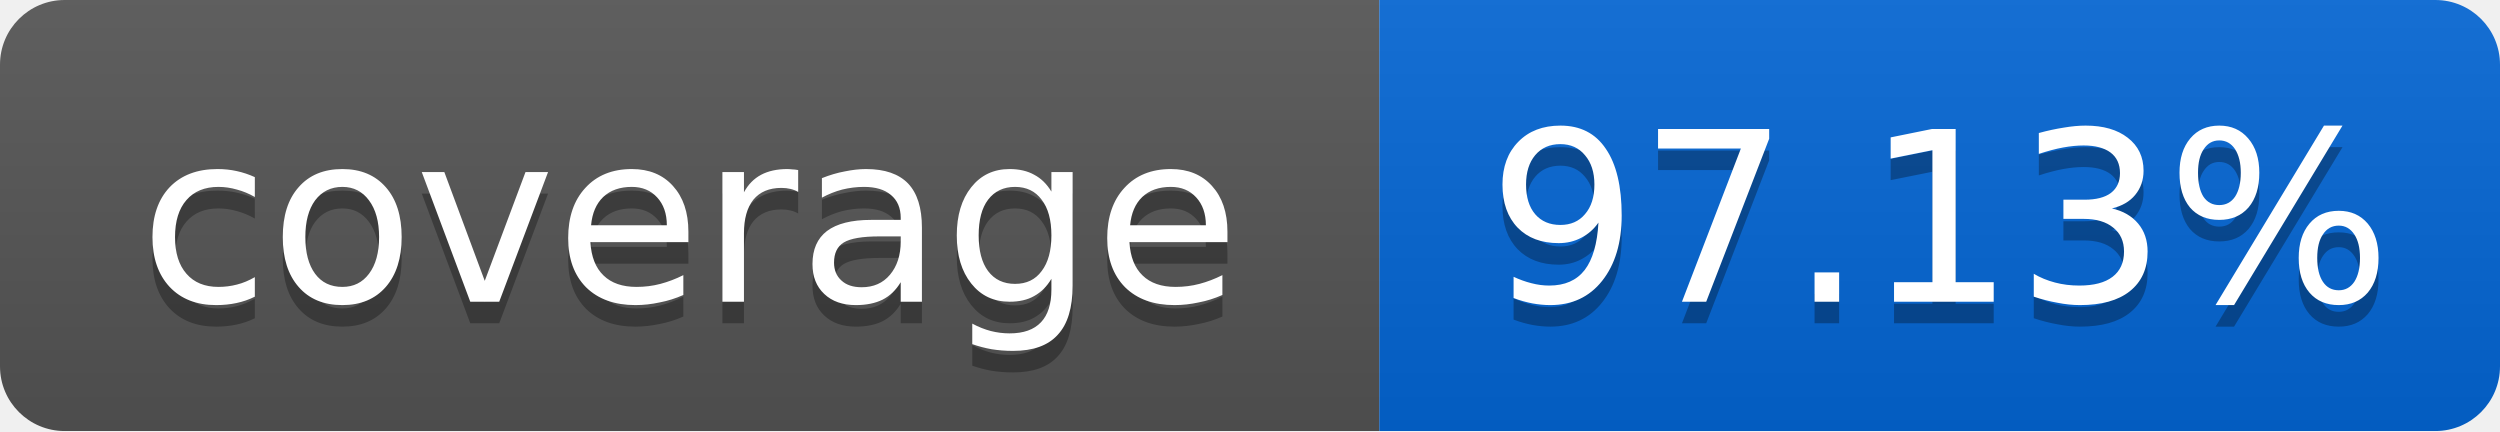
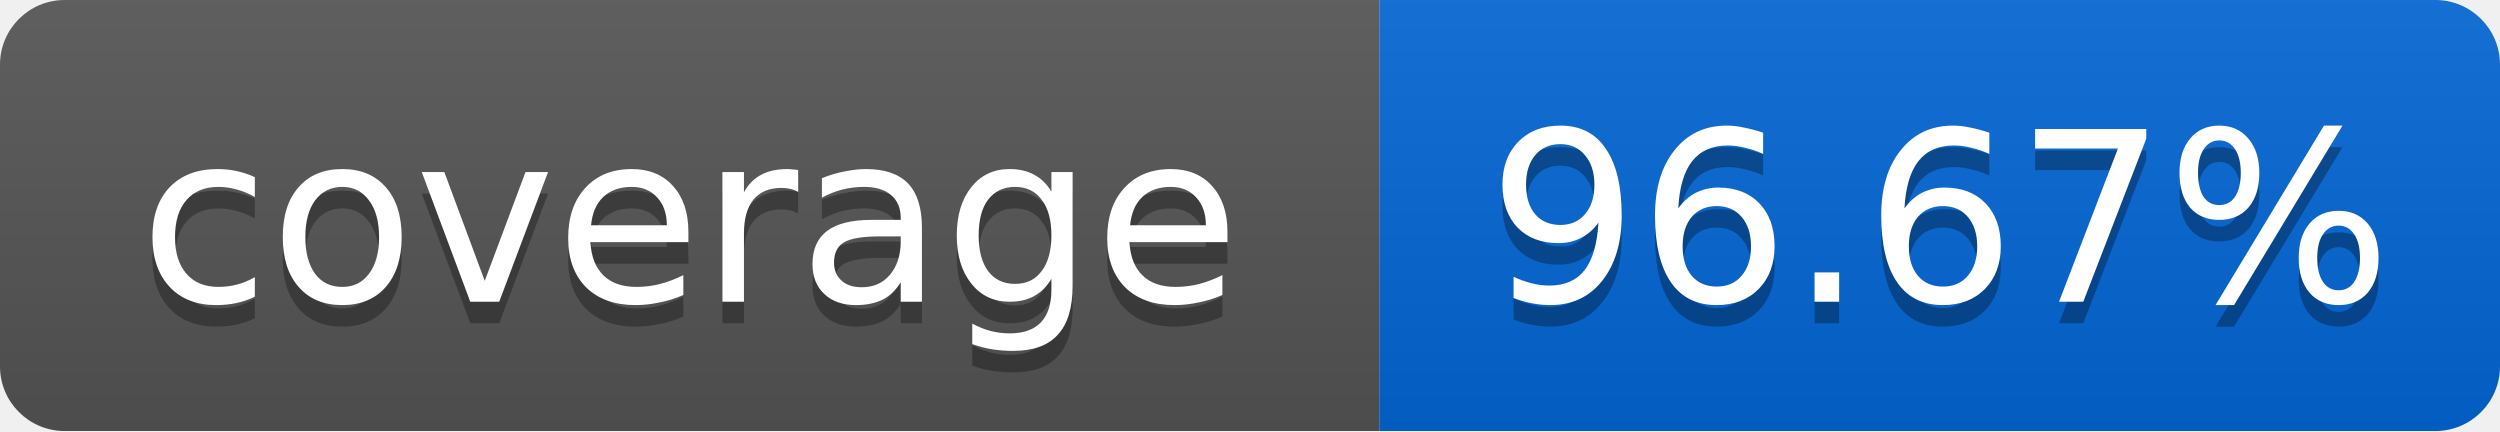
<svg xmlns="http://www.w3.org/2000/svg" width="116" height="20">
  <linearGradient id="smooth" x2="0" y2="100%">
    <stop offset="0" stop-color="#bbb" stop-opacity=".1" />
    <stop offset="1" stop-opacity=".1" />
  </linearGradient>
  <mask id="round">
    <rect width="116" height="20" rx="3" fill="#fff" />
  </mask>
  <g mask="url(#round)">
    <rect width="64" height="20" fill="#555" />
    <rect x="64" width="52" height="20" fill="#0366D6" />
    <rect width="116" height="20" fill="url(#smooth)" />
  </g>
  <g fill="#fff" text-anchor="middle" font-family="DejaVu Sans,Verdana,Geneva,sans-serif" font-size="11">
    <text x="32" y="15" fill="#010101" fill-opacity=".3">coverage</text>
    <text x="32" y="14">coverage</text>
-     <text x="90" y="15" fill="#010101" fill-opacity=".3">97.13%</text>
-     <text x="90" y="14">97.13%</text>
+     <text x="90" y="15" fill="#010101" fill-opacity=".3">96.67%</text>
+     <text x="90" y="14">96.67%</text>
  </g>
</svg>
